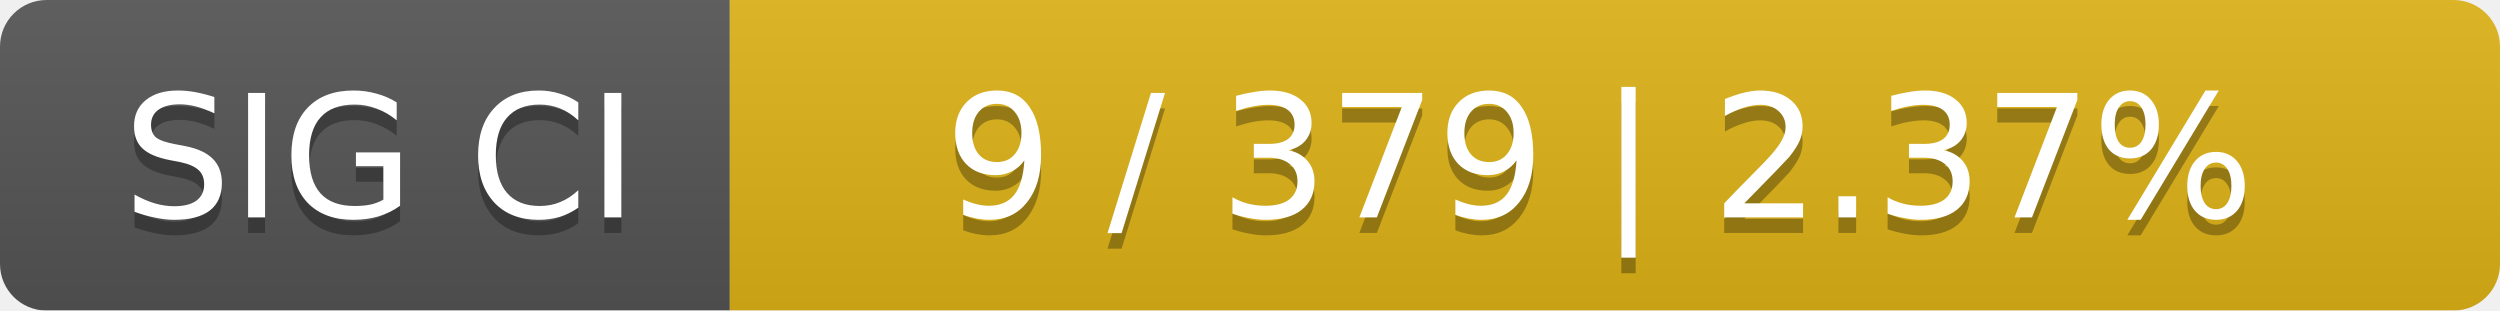
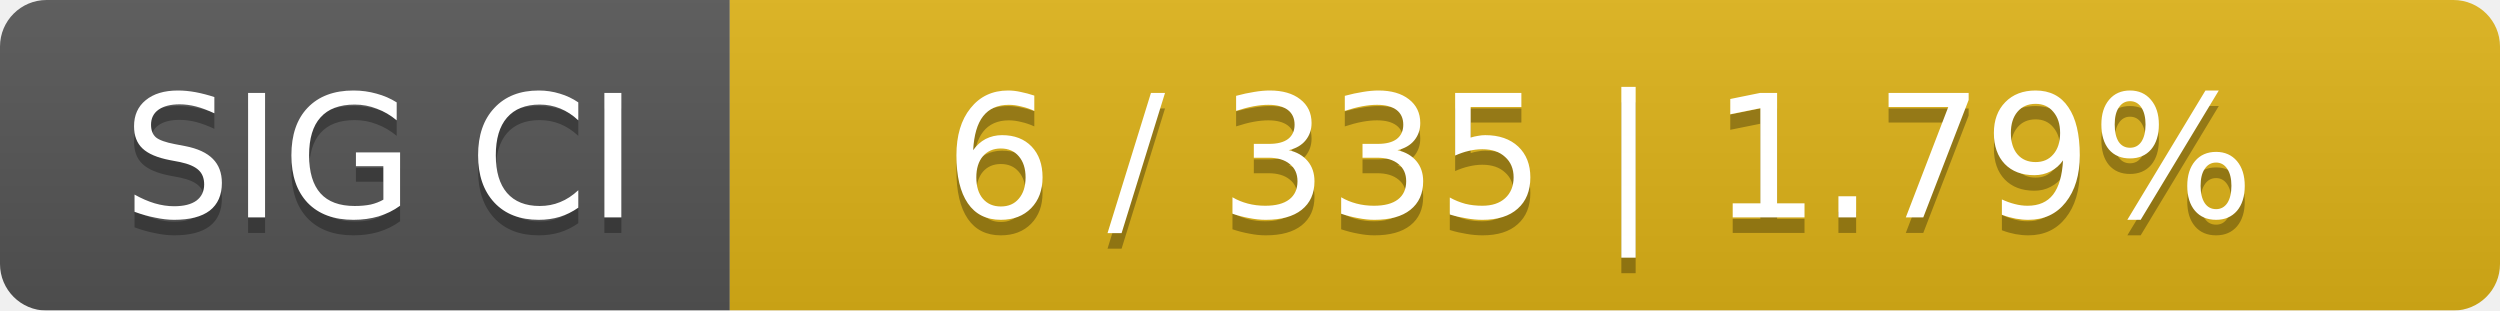
<svg xmlns="http://www.w3.org/2000/svg" width="161" height="20">
  <linearGradient id="smooth" x2="0" y2="100%">
    <stop offset="0" stop-color="#bbb" stop-opacity=".1" />
    <stop offset="1" stop-opacity=".1" />
  </linearGradient>
  <mask id="round">
    <rect width="161" height="20" rx="3" fill="#fff" />
  </mask>
  <g mask="url(#round)">
    <rect width="47" height="20" fill="#555" />
    <rect x="47" width="114" height="20" fill="#dfb317" />
    <rect width="161" height="20" fill="url(#smooth)" />
  </g>
  <g fill="#fff" text-anchor="middle" font-family="DejaVu Sans,Verdana,Geneva,sans-serif" font-size="11">
    <text x="24.5" y="15" fill="#010101" fill-opacity=".3">SIG CI</text>
    <text x="24.5" y="14">SIG CI</text>
-     <text x="103" y="15" fill="#010101" fill-opacity=".3">9 / 379    |    2.37%</text>
-     <text x="103" y="14">9 / 379    |    2.37%</text>
+     <text x="103" y="15" fill="#010101" fill-opacity=".3">6 / 335    |    1.79%</text>
+     <text x="103" y="14">6 / 335    |    1.79%</text>
  </g>
</svg>
